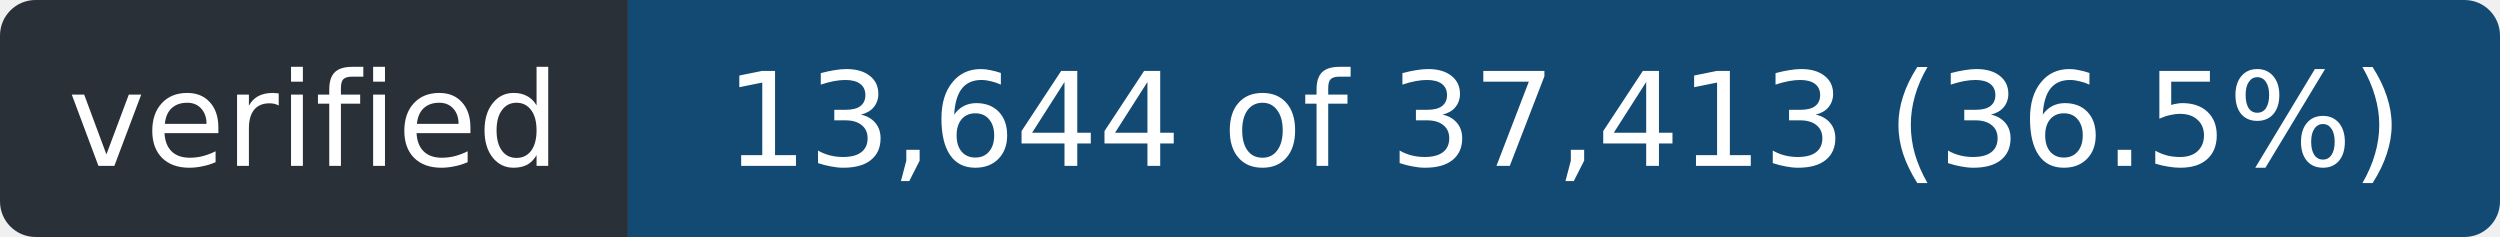
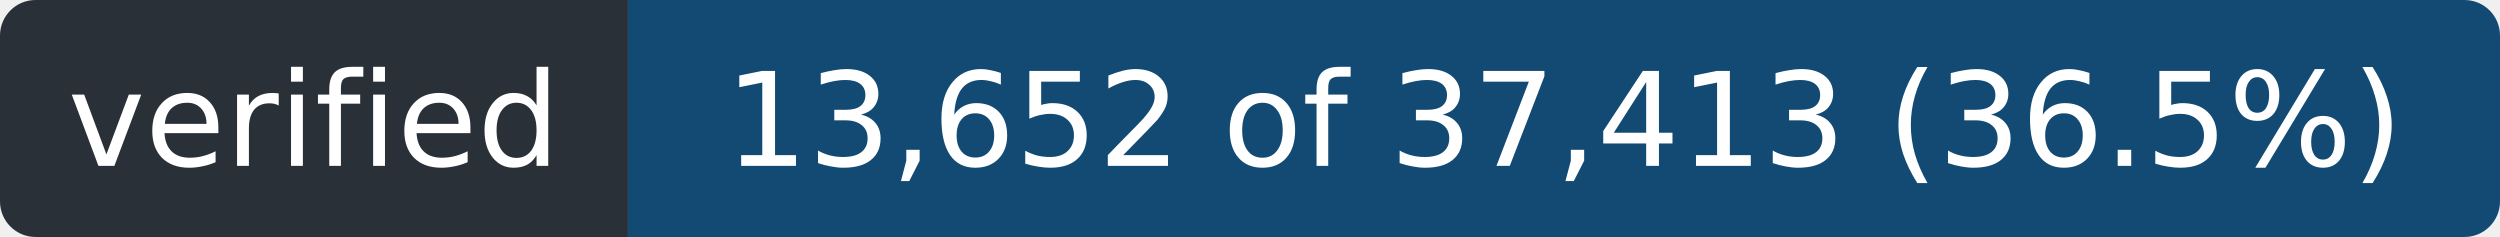
- <svg xmlns="http://www.w3.org/2000/svg" width="211" height="20" role="img" aria-label="verified: 13,644 of 37,413 (36.5%)">
+ <svg xmlns="http://www.w3.org/2000/svg" width="211" height="20" role="img" aria-label="verified: 13,652 of 37,413 (36.5%)">
  <clipPath id="r">
    <rect width="211" height="20" rx="3" />
  </clipPath>
  <g clip-path="url(#r)">
    <rect width="53" height="20" fill="#2a3038" />
    <rect x="53" width="158" height="20" fill="#124a73" />
  </g>
  <g fill="#fff" font-family="Verdana,Geneva,DejaVu Sans,sans-serif" font-size="11" text-anchor="middle">
    <text x="26.5" y="14" textLength="41">verified</text>
-     <text x="132.0" y="14" textLength="146">13,644 of 37,413 (36.5%)</text>
+     <text x="132.0" y="14" textLength="146">13,652 of 37,413 (36.5%)</text>
  </g>
</svg>
